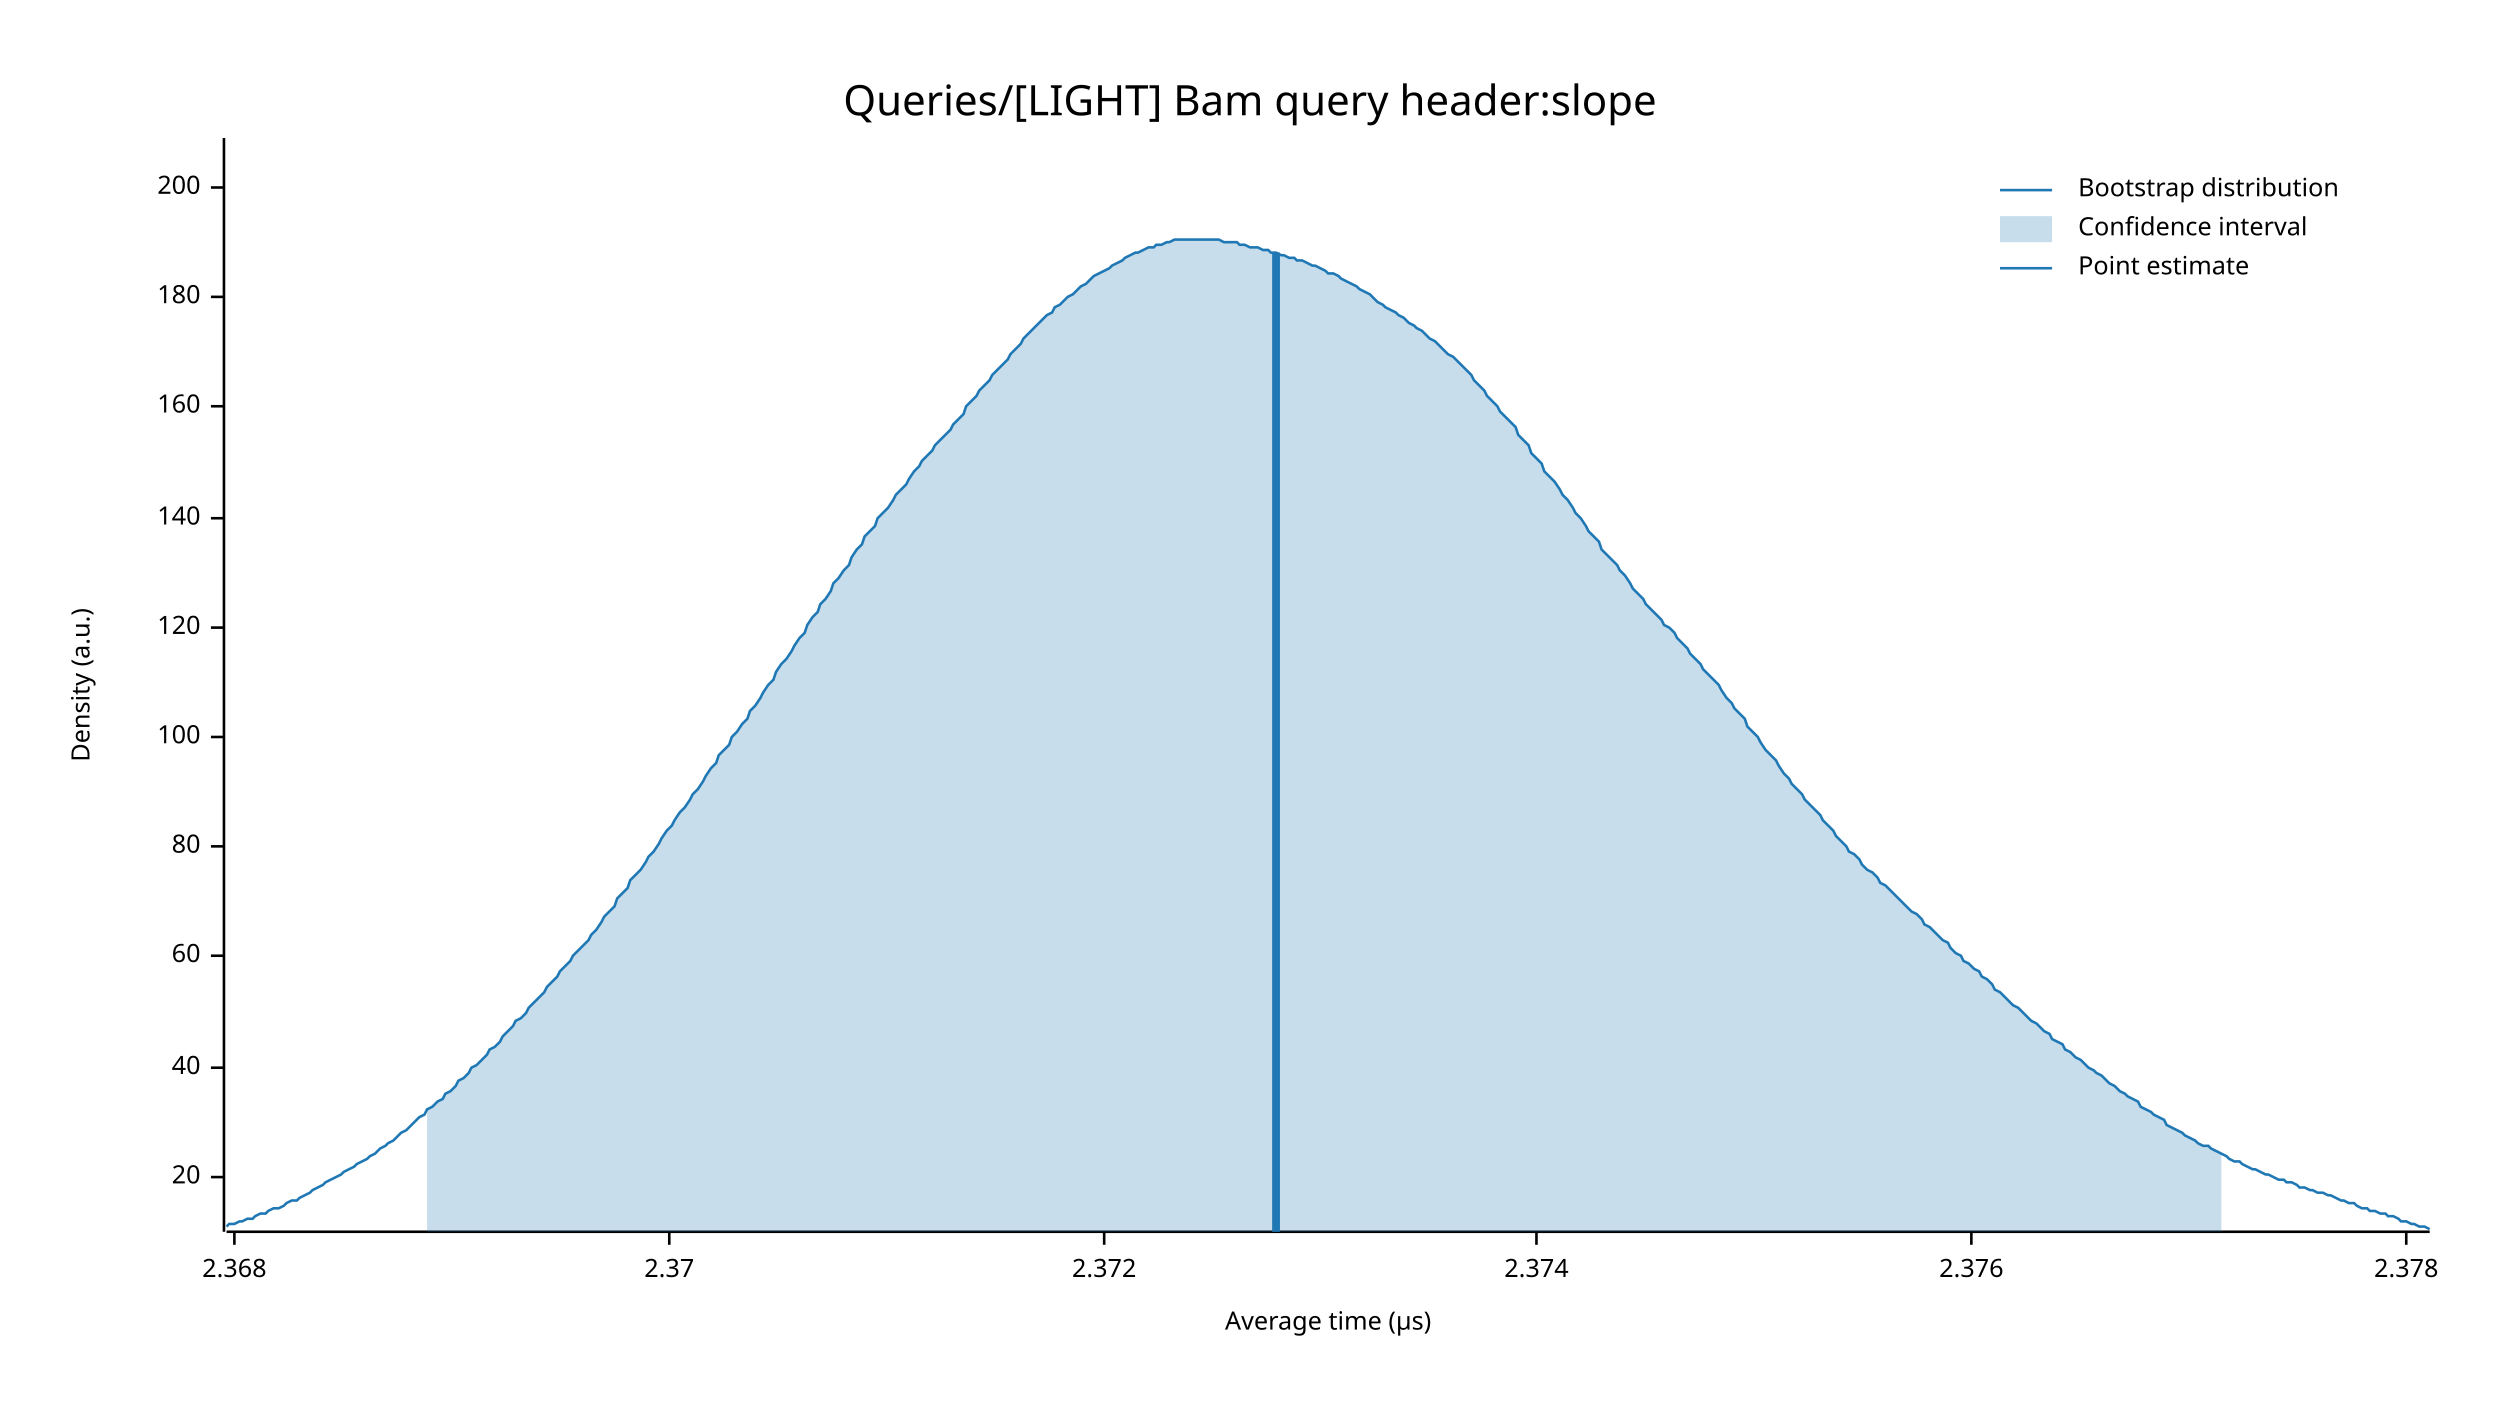
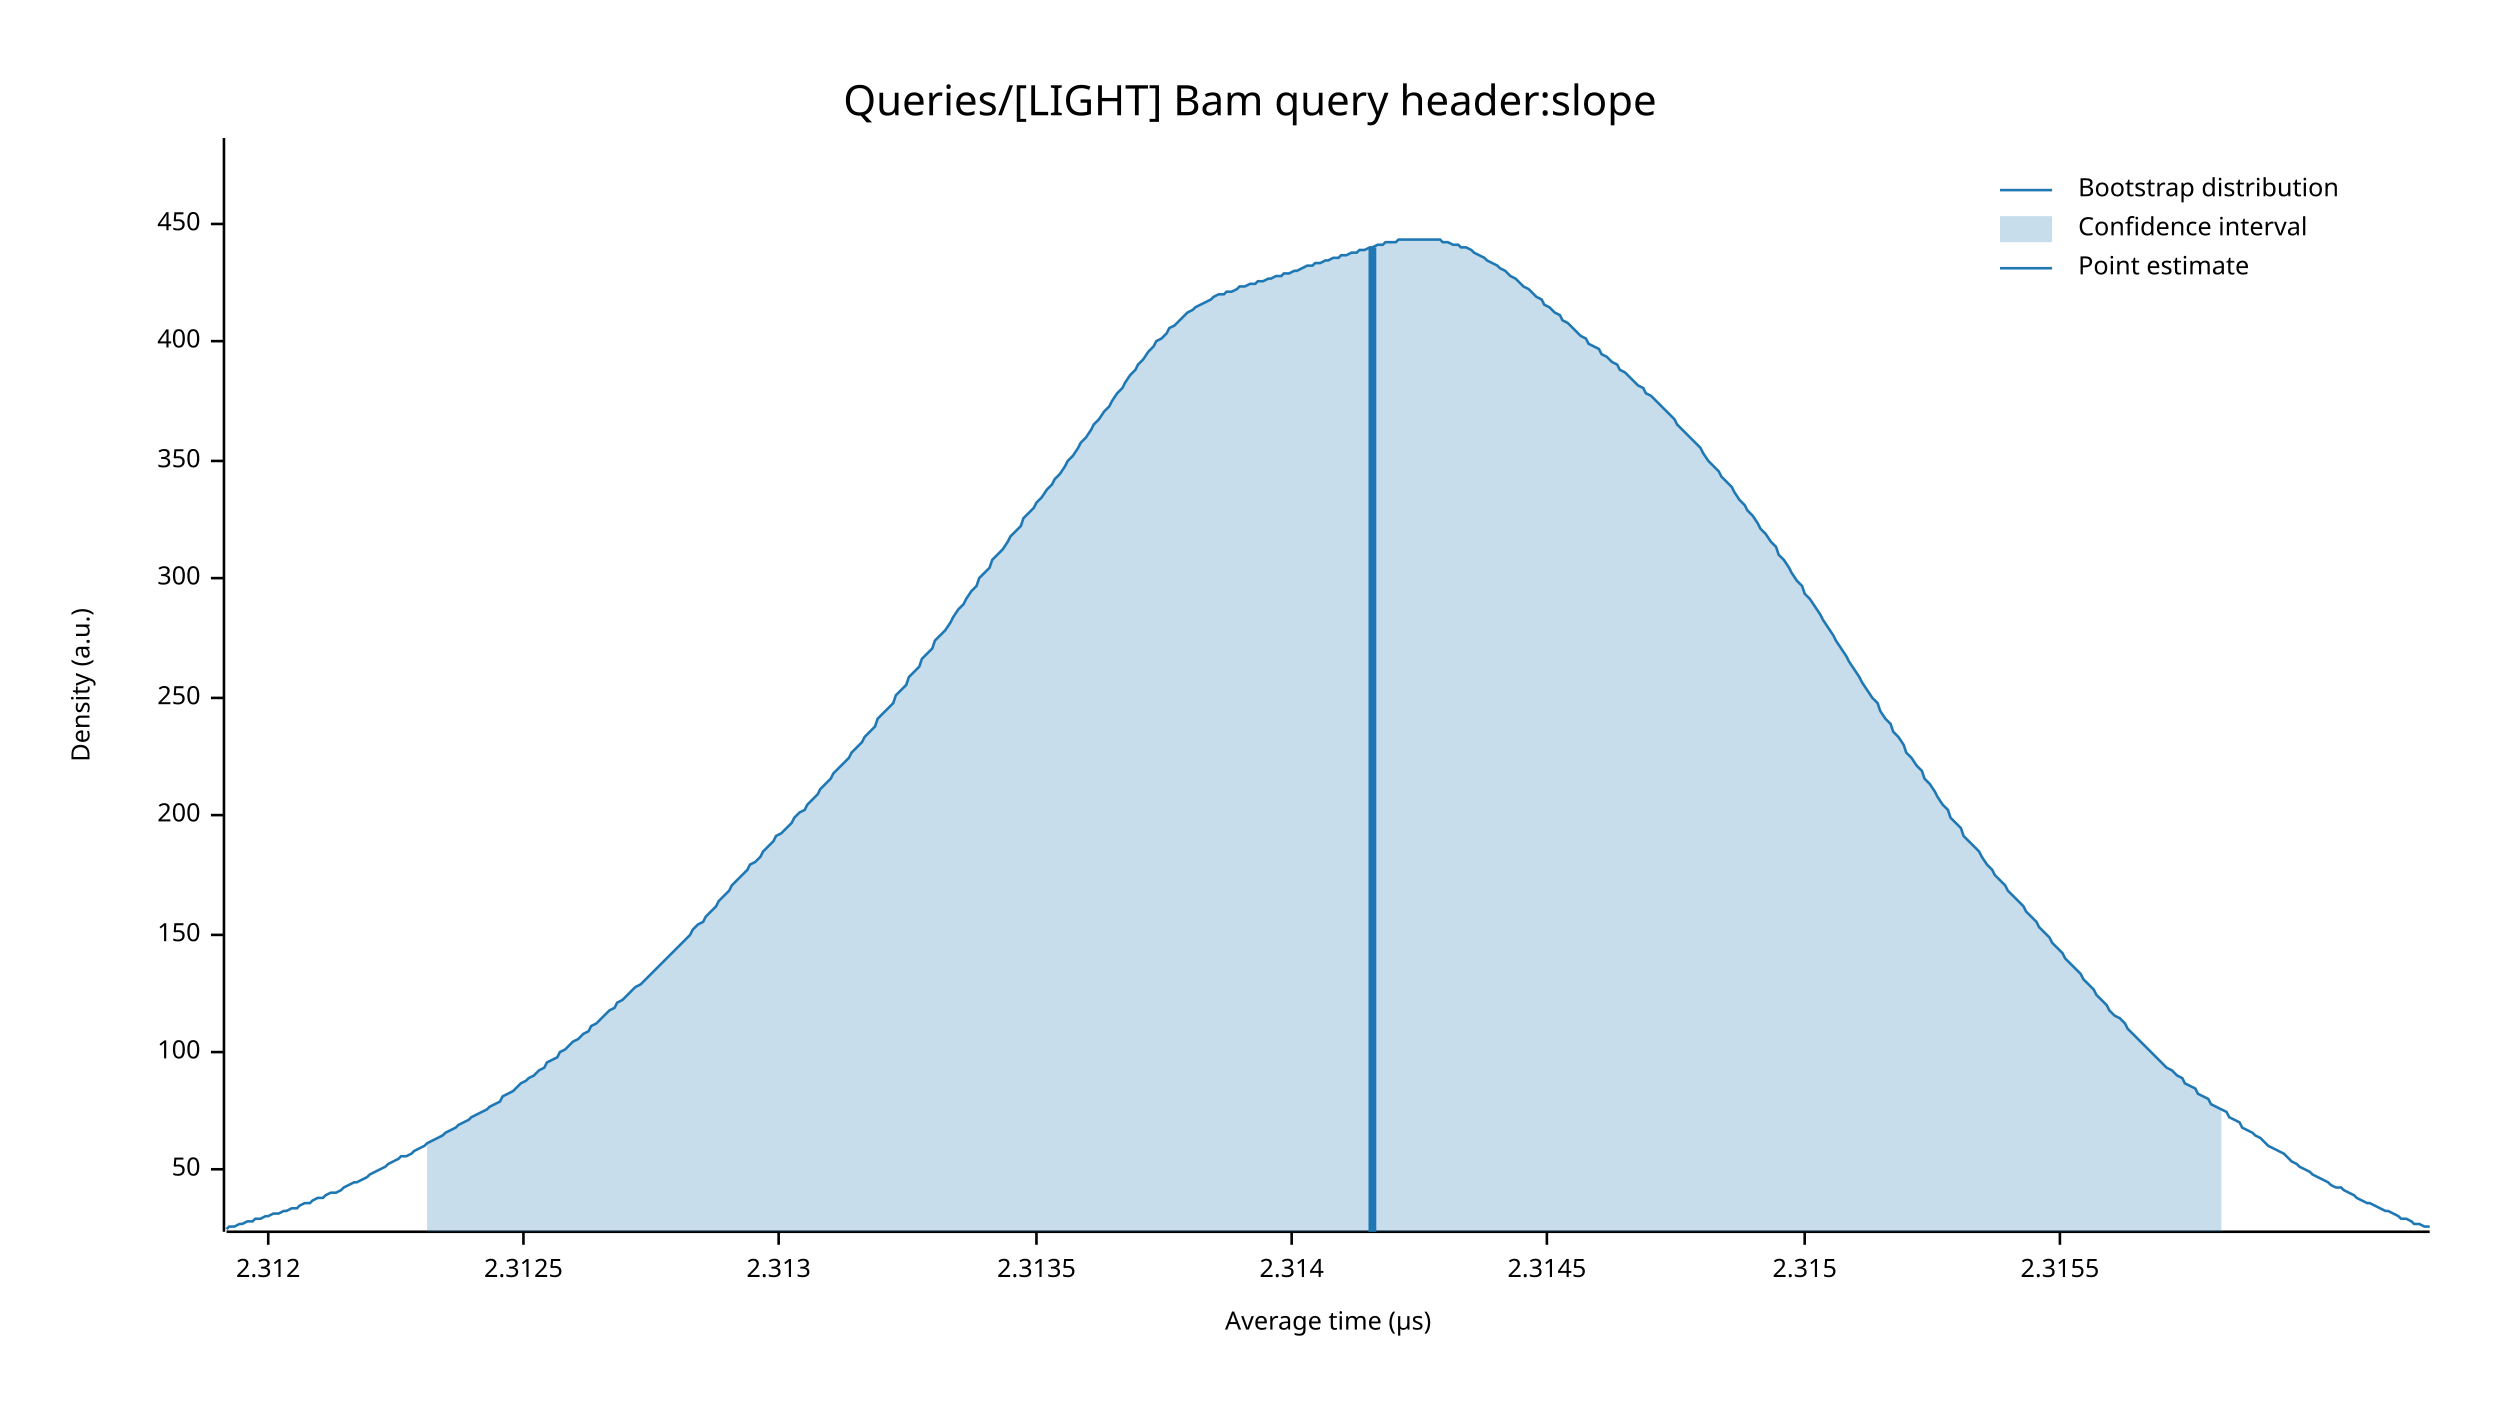
<svg xmlns="http://www.w3.org/2000/svg" width="960" height="540" viewBox="0 0 960 540">
  <text x="480" y="32" dy="0.76em" text-anchor="middle" font-family="sans-serif" font-size="16.129" opacity="1" fill="#000000">
Queries/[LIGHT] Bam query header:slope
</text>
  <text x="27" y="263" dy="0.76em" text-anchor="middle" font-family="sans-serif" font-size="9.677" opacity="1" fill="#000000" transform="rotate(270, 27, 263)">
Density (a.u.)
</text>
  <text x="510" y="513" dy="-0.5ex" text-anchor="middle" font-family="sans-serif" font-size="9.677" opacity="1" fill="#000000">
Average time (µs)
</text>
  <polyline fill="none" opacity="1" stroke="#000000" stroke-width="1" points="86,53 86,473 " />
-   <text x="77" y="452" dy="0.5ex" text-anchor="end" font-family="sans-serif" font-size="9.677" opacity="1" fill="#000000">
- 20
+   <text x="77" y="449" dy="0.5ex" text-anchor="end" font-family="sans-serif" font-size="9.677" opacity="1" fill="#000000">
+ 50
</text>
-   <polyline fill="none" opacity="1" stroke="#000000" stroke-width="1" points="81,452 86,452 " />
-   <text x="77" y="410" dy="0.5ex" text-anchor="end" font-family="sans-serif" font-size="9.677" opacity="1" fill="#000000">
- 40
- </text>
-   <polyline fill="none" opacity="1" stroke="#000000" stroke-width="1" points="81,410 86,410 " />
-   <text x="77" y="367" dy="0.5ex" text-anchor="end" font-family="sans-serif" font-size="9.677" opacity="1" fill="#000000">
- 60
- </text>
-   <polyline fill="none" opacity="1" stroke="#000000" stroke-width="1" points="81,367 86,367 " />
-   <text x="77" y="325" dy="0.5ex" text-anchor="end" font-family="sans-serif" font-size="9.677" opacity="1" fill="#000000">
- 80
- </text>
-   <polyline fill="none" opacity="1" stroke="#000000" stroke-width="1" points="81,325 86,325 " />
-   <text x="77" y="283" dy="0.5ex" text-anchor="end" font-family="sans-serif" font-size="9.677" opacity="1" fill="#000000">
+   <polyline fill="none" opacity="1" stroke="#000000" stroke-width="1" points="81,449 86,449 " />
+   <text x="77" y="404" dy="0.5ex" text-anchor="end" font-family="sans-serif" font-size="9.677" opacity="1" fill="#000000">
100
</text>
-   <polyline fill="none" opacity="1" stroke="#000000" stroke-width="1" points="81,283 86,283 " />
-   <text x="77" y="241" dy="0.5ex" text-anchor="end" font-family="sans-serif" font-size="9.677" opacity="1" fill="#000000">
- 120
+   <polyline fill="none" opacity="1" stroke="#000000" stroke-width="1" points="81,404 86,404 " />
+   <text x="77" y="359" dy="0.5ex" text-anchor="end" font-family="sans-serif" font-size="9.677" opacity="1" fill="#000000">
+ 150
</text>
-   <polyline fill="none" opacity="1" stroke="#000000" stroke-width="1" points="81,241 86,241 " />
-   <text x="77" y="199" dy="0.5ex" text-anchor="end" font-family="sans-serif" font-size="9.677" opacity="1" fill="#000000">
- 140
- </text>
-   <polyline fill="none" opacity="1" stroke="#000000" stroke-width="1" points="81,199 86,199 " />
-   <text x="77" y="156" dy="0.5ex" text-anchor="end" font-family="sans-serif" font-size="9.677" opacity="1" fill="#000000">
- 160
- </text>
-   <polyline fill="none" opacity="1" stroke="#000000" stroke-width="1" points="81,156 86,156 " />
-   <text x="77" y="114" dy="0.5ex" text-anchor="end" font-family="sans-serif" font-size="9.677" opacity="1" fill="#000000">
- 180
- </text>
-   <polyline fill="none" opacity="1" stroke="#000000" stroke-width="1" points="81,114 86,114 " />
-   <text x="77" y="72" dy="0.5ex" text-anchor="end" font-family="sans-serif" font-size="9.677" opacity="1" fill="#000000">
+   <polyline fill="none" opacity="1" stroke="#000000" stroke-width="1" points="81,359 86,359 " />
+   <text x="77" y="313" dy="0.5ex" text-anchor="end" font-family="sans-serif" font-size="9.677" opacity="1" fill="#000000">
200
</text>
-   <polyline fill="none" opacity="1" stroke="#000000" stroke-width="1" points="81,72 86,72 " />
+   <polyline fill="none" opacity="1" stroke="#000000" stroke-width="1" points="81,313 86,313 " />
+   <text x="77" y="268" dy="0.5ex" text-anchor="end" font-family="sans-serif" font-size="9.677" opacity="1" fill="#000000">
+ 250
+ </text>
+   <polyline fill="none" opacity="1" stroke="#000000" stroke-width="1" points="81,268 86,268 " />
+   <text x="77" y="222" dy="0.5ex" text-anchor="end" font-family="sans-serif" font-size="9.677" opacity="1" fill="#000000">
+ 300
+ </text>
+   <polyline fill="none" opacity="1" stroke="#000000" stroke-width="1" points="81,222 86,222 " />
+   <text x="77" y="177" dy="0.5ex" text-anchor="end" font-family="sans-serif" font-size="9.677" opacity="1" fill="#000000">
+ 350
+ </text>
+   <polyline fill="none" opacity="1" stroke="#000000" stroke-width="1" points="81,177 86,177 " />
+   <text x="77" y="131" dy="0.5ex" text-anchor="end" font-family="sans-serif" font-size="9.677" opacity="1" fill="#000000">
+ 400
+ </text>
+   <polyline fill="none" opacity="1" stroke="#000000" stroke-width="1" points="81,131 86,131 " />
+   <text x="77" y="86" dy="0.5ex" text-anchor="end" font-family="sans-serif" font-size="9.677" opacity="1" fill="#000000">
+ 450
+ </text>
+   <polyline fill="none" opacity="1" stroke="#000000" stroke-width="1" points="81,86 86,86 " />
  <polyline fill="none" opacity="1" stroke="#000000" stroke-width="1" points="87,473 933,473 " />
-   <text x="90" y="483" dy="0.76em" text-anchor="middle" font-family="sans-serif" font-size="9.677" opacity="1" fill="#000000">
- 2.368
+   <text x="103" y="483" dy="0.76em" text-anchor="middle" font-family="sans-serif" font-size="9.677" opacity="1" fill="#000000">
+ 2.312
</text>
-   <polyline fill="none" opacity="1" stroke="#000000" stroke-width="1" points="90,473 90,478 " />
-   <text x="257" y="483" dy="0.76em" text-anchor="middle" font-family="sans-serif" font-size="9.677" opacity="1" fill="#000000">
- 2.37
+   <polyline fill="none" opacity="1" stroke="#000000" stroke-width="1" points="103,473 103,478 " />
+   <text x="201" y="483" dy="0.76em" text-anchor="middle" font-family="sans-serif" font-size="9.677" opacity="1" fill="#000000">
+ 2.3125
</text>
-   <polyline fill="none" opacity="1" stroke="#000000" stroke-width="1" points="257,473 257,478 " />
-   <text x="424" y="483" dy="0.76em" text-anchor="middle" font-family="sans-serif" font-size="9.677" opacity="1" fill="#000000">
- 2.372
+   <polyline fill="none" opacity="1" stroke="#000000" stroke-width="1" points="201,473 201,478 " />
+   <text x="299" y="483" dy="0.76em" text-anchor="middle" font-family="sans-serif" font-size="9.677" opacity="1" fill="#000000">
+ 2.313
</text>
-   <polyline fill="none" opacity="1" stroke="#000000" stroke-width="1" points="424,473 424,478 " />
-   <text x="590" y="483" dy="0.76em" text-anchor="middle" font-family="sans-serif" font-size="9.677" opacity="1" fill="#000000">
- 2.374
+   <polyline fill="none" opacity="1" stroke="#000000" stroke-width="1" points="299,473 299,478 " />
+   <text x="398" y="483" dy="0.76em" text-anchor="middle" font-family="sans-serif" font-size="9.677" opacity="1" fill="#000000">
+ 2.3135
</text>
-   <polyline fill="none" opacity="1" stroke="#000000" stroke-width="1" points="590,473 590,478 " />
-   <text x="757" y="483" dy="0.76em" text-anchor="middle" font-family="sans-serif" font-size="9.677" opacity="1" fill="#000000">
- 2.376
+   <polyline fill="none" opacity="1" stroke="#000000" stroke-width="1" points="398,473 398,478 " />
+   <text x="496" y="483" dy="0.76em" text-anchor="middle" font-family="sans-serif" font-size="9.677" opacity="1" fill="#000000">
+ 2.314
</text>
-   <polyline fill="none" opacity="1" stroke="#000000" stroke-width="1" points="757,473 757,478 " />
-   <text x="924" y="483" dy="0.76em" text-anchor="middle" font-family="sans-serif" font-size="9.677" opacity="1" fill="#000000">
- 2.378
+   <polyline fill="none" opacity="1" stroke="#000000" stroke-width="1" points="496,473 496,478 " />
+   <text x="594" y="483" dy="0.76em" text-anchor="middle" font-family="sans-serif" font-size="9.677" opacity="1" fill="#000000">
+ 2.3145
</text>
-   <polyline fill="none" opacity="1" stroke="#000000" stroke-width="1" points="924,473 924,478 " />
-   <polyline fill="none" opacity="1" stroke="#1F78B4" stroke-width="1" points="87,471 88,470 90,470 92,469 93,469 95,468 97,468 98,467 100,466 102,466 103,465 105,464 107,464 109,463 110,462 112,461 114,461 115,460 117,459 119,458 120,457 122,456 124,455 125,454 127,453 129,452 131,451 132,450 134,449 136,448 137,447 139,446 141,445 142,444 144,443 146,441 148,440 149,439 151,438 153,436 154,435 156,434 158,432 159,431 161,429 163,428 164,426 166,425 168,423 170,422 171,420 173,419 175,417 176,415 178,414 180,412 181,410 183,409 185,407 187,405 188,403 190,402 192,400 193,398 195,396 197,394 198,392 200,391 202,389 203,387 205,385 207,383 209,381 210,379 212,377 214,375 215,373 217,371 219,369 220,367 222,365 224,363 226,361 227,359 229,357 231,354 232,352 234,350 236,348 237,345 239,343 241,341 242,338 244,336 246,334 248,331 249,329 251,327 253,324 254,322 256,319 258,317 259,315 261,312 263,310 265,307 266,305 268,303 270,300 271,298 273,295 275,293 276,290 278,288 280,286 281,283 283,281 285,278 287,276 288,273 290,271 292,268 293,266 295,263 297,261 298,258 300,255 302,253 304,250 305,248 307,245 309,243 310,240 312,237 314,235 315,232 317,230 319,227 320,224 322,222 324,219 326,217 327,214 329,211 331,209 332,206 334,204 336,202 337,199 339,197 341,195 343,192 344,190 346,188 348,186 349,184 351,181 353,179 354,177 356,175 358,173 359,171 361,169 363,167 365,165 366,163 368,161 370,159 371,156 373,154 375,152 376,150 378,148 380,146 381,144 383,142 385,140 387,138 388,136 390,134 392,132 393,130 395,128 397,126 398,125 400,123 402,121 404,120 405,118 407,117 409,115 410,114 412,113 414,111 415,110 417,109 419,107 420,106 422,105 424,104 426,103 427,102 429,101 431,100 432,99 434,98 436,97 437,97 439,96 441,95 443,95 444,94 446,94 448,93 449,93 451,92 453,92 454,92 456,92 458,92 459,92 461,92 463,92 465,92 466,92 468,92 470,93 471,93 473,93 475,93 476,94 478,94 480,95 482,95 483,95 485,96 487,96 488,97 490,97 492,98 493,98 495,99 497,99 498,100 500,100 502,101 504,102 505,102 507,103 509,104 510,105 512,105 514,106 515,107 517,108 519,109 521,110 522,111 524,112 526,113 527,114 529,116 531,117 532,118 534,119 536,120 537,121 539,122 541,124 543,125 544,126 546,127 548,129 549,130 551,131 553,133 554,134 556,136 558,137 560,139 561,140 563,142 565,144 566,146 568,148 570,150 571,152 573,154 575,156 576,158 578,160 580,162 582,164 583,167 585,169 587,171 588,174 590,176 592,178 593,181 595,183 597,185 599,188 600,190 602,192 604,195 605,197 607,199 609,202 610,204 612,206 614,208 615,211 617,213 619,215 621,217 622,219 624,221 626,224 627,226 629,228 631,230 632,232 634,234 636,236 638,238 639,240 641,241 643,243 644,245 646,247 648,249 649,251 651,253 653,255 654,257 656,259 658,261 660,263 661,265 663,268 665,270 666,272 668,274 670,276 671,279 673,281 675,283 676,285 678,288 680,290 682,292 683,294 685,297 687,299 688,301 690,303 692,305 693,307 695,309 697,311 699,313 700,315 702,317 704,319 705,321 707,323 709,325 710,327 712,328 714,330 715,332 717,334 719,335 721,337 722,339 724,340 726,342 727,343 729,345 731,347 732,348 734,350 736,351 738,353 739,355 741,356 743,358 744,359 746,361 748,362 749,364 751,366 753,367 754,369 756,370 758,372 760,373 761,375 763,376 765,378 766,380 768,381 770,383 771,384 773,386 775,387 777,389 778,390 780,392 782,393 783,394 785,396 787,397 788,399 790,400 792,401 793,403 795,404 797,406 799,407 800,408 802,410 804,411 805,412 807,413 809,415 810,416 812,417 814,419 816,420 817,421 819,422 821,423 822,425 824,426 826,427 827,428 829,429 831,430 832,432 834,433 836,434 838,435 839,436 841,437 843,438 844,439 846,440 848,440 849,441 851,442 853,443 855,444 856,445 858,446 860,446 861,447 863,448 865,449 866,449 868,450 870,451 871,451 873,452 875,453 877,453 878,454 880,454 882,455 883,456 885,456 887,457 888,457 890,458 892,458 894,459 895,459 897,460 899,461 900,461 902,462 904,462 905,463 907,464 909,464 910,465 912,465 914,466 916,466 917,467 919,467 921,468 922,469 924,469 926,470 927,470 929,471 931,471 933,472 " />
-   <polygon opacity="0.25" fill="#1F78B4" points="164,426 166,425 168,423 170,422 171,420 173,419 175,417 176,415 178,414 180,412 181,410 183,409 185,407 187,405 188,403 190,402 192,400 193,398 195,396 197,394 198,392 200,391 202,389 203,387 205,385 207,383 209,381 210,379 212,377 214,375 215,373 217,371 219,369 220,367 222,365 224,363 226,361 227,359 229,357 231,354 232,352 234,350 236,348 237,345 239,343 241,341 242,338 244,336 246,334 248,331 249,329 251,327 253,324 254,322 256,319 258,317 259,315 261,312 263,310 265,307 266,305 268,303 270,300 271,298 273,295 275,293 276,290 278,288 280,286 281,283 283,281 285,278 287,276 288,273 290,271 292,268 293,266 295,263 297,261 298,258 300,255 302,253 304,250 305,248 307,245 309,243 310,240 312,237 314,235 315,232 317,230 319,227 320,224 322,222 324,219 326,217 327,214 329,211 331,209 332,206 334,204 336,202 337,199 339,197 341,195 343,192 344,190 346,188 348,186 349,184 351,181 353,179 354,177 356,175 358,173 359,171 361,169 363,167 365,165 366,163 368,161 370,159 371,156 373,154 375,152 376,150 378,148 380,146 381,144 383,142 385,140 387,138 388,136 390,134 392,132 393,130 395,128 397,126 398,125 400,123 402,121 404,120 405,118 407,117 409,115 410,114 412,113 414,111 415,110 417,109 419,107 420,106 422,105 424,104 426,103 427,102 429,101 431,100 432,99 434,98 436,97 437,97 439,96 441,95 443,95 444,94 446,94 448,93 449,93 451,92 453,92 454,92 456,92 458,92 459,92 461,92 463,92 465,92 466,92 468,92 470,93 471,93 473,93 475,93 476,94 478,94 480,95 482,95 483,95 485,96 487,96 488,97 490,97 492,98 493,98 495,99 497,99 498,100 500,100 502,101 504,102 505,102 507,103 509,104 510,105 512,105 514,106 515,107 517,108 519,109 521,110 522,111 524,112 526,113 527,114 529,116 531,117 532,118 534,119 536,120 537,121 539,122 541,124 543,125 544,126 546,127 548,129 549,130 551,131 553,133 554,134 556,136 558,137 560,139 561,140 563,142 565,144 566,146 568,148 570,150 571,152 573,154 575,156 576,158 578,160 580,162 582,164 583,167 585,169 587,171 588,174 590,176 592,178 593,181 595,183 597,185 599,188 600,190 602,192 604,195 605,197 607,199 609,202 610,204 612,206 614,208 615,211 617,213 619,215 621,217 622,219 624,221 626,224 627,226 629,228 631,230 632,232 634,234 636,236 638,238 639,240 641,241 643,243 644,245 646,247 648,249 649,251 651,253 653,255 654,257 656,259 658,261 660,263 661,265 663,268 665,270 666,272 668,274 670,276 671,279 673,281 675,283 676,285 678,288 680,290 682,292 683,294 685,297 687,299 688,301 690,303 692,305 693,307 695,309 697,311 699,313 700,315 702,317 704,319 705,321 707,323 709,325 710,327 712,328 714,330 715,332 717,334 719,335 721,337 722,339 724,340 726,342 727,343 729,345 731,347 732,348 734,350 736,351 738,353 739,355 741,356 743,358 744,359 746,361 748,362 749,364 751,366 753,367 754,369 756,370 758,372 760,373 761,375 763,376 765,378 766,380 768,381 770,383 771,384 773,386 775,387 777,389 778,390 780,392 782,393 783,394 785,396 787,397 788,399 790,400 792,401 793,403 795,404 797,406 799,407 800,408 802,410 804,411 805,412 807,413 809,415 810,416 812,417 814,419 816,420 817,421 819,422 821,423 822,425 824,426 826,427 827,428 829,429 831,430 832,432 834,433 836,434 838,435 839,436 841,437 843,438 844,439 846,440 848,440 849,441 851,442 853,443 853,473 164,473 " />
-   <polyline fill="none" opacity="1" stroke="#1F78B4" stroke-width="3" points="490,473 490,97 " />
+   <polyline fill="none" opacity="1" stroke="#000000" stroke-width="1" points="594,473 594,478 " />
+   <text x="693" y="483" dy="0.76em" text-anchor="middle" font-family="sans-serif" font-size="9.677" opacity="1" fill="#000000">
+ 2.315
+ </text>
+   <polyline fill="none" opacity="1" stroke="#000000" stroke-width="1" points="693,473 693,478 " />
+   <text x="791" y="483" dy="0.76em" text-anchor="middle" font-family="sans-serif" font-size="9.677" opacity="1" fill="#000000">
+ 2.3155
+ </text>
+   <polyline fill="none" opacity="1" stroke="#000000" stroke-width="1" points="791,473 791,478 " />
+   <polyline fill="none" opacity="1" stroke="#1F78B4" stroke-width="1" points="87,472 88,471 90,471 92,470 93,470 95,469 97,469 98,468 100,468 102,467 103,467 105,466 107,466 109,465 110,465 112,464 114,464 115,463 117,462 119,462 120,461 122,460 124,460 125,459 127,458 129,458 131,457 132,456 134,455 136,454 137,454 139,453 141,452 142,451 144,450 146,449 148,448 149,447 151,446 153,445 154,444 156,444 158,443 159,442 161,441 163,440 164,439 166,438 168,437 170,436 171,435 173,434 175,433 176,432 178,431 180,430 181,429 183,428 185,427 187,426 188,425 190,424 192,423 193,421 195,420 197,419 198,418 200,416 202,415 203,414 205,413 207,411 209,410 210,408 212,407 214,406 215,404 217,403 219,401 220,400 222,399 224,397 226,396 227,394 229,393 231,391 232,390 234,388 236,387 237,385 239,384 241,382 242,381 244,379 246,378 248,376 249,375 251,373 253,371 254,370 256,368 258,366 259,365 261,363 263,361 265,359 266,357 268,355 270,354 271,352 273,350 275,348 276,346 278,344 280,342 281,340 283,338 285,336 287,334 288,332 290,331 292,329 293,327 295,325 297,323 298,321 300,320 302,318 304,316 305,314 307,312 309,311 310,309 312,307 314,305 315,303 317,301 319,299 320,297 322,295 324,293 326,291 327,289 329,287 331,285 332,283 334,281 336,279 337,276 339,274 341,272 343,270 344,267 346,265 348,263 349,260 351,258 353,256 354,253 356,251 358,249 359,246 361,244 363,242 365,239 366,237 368,234 370,232 371,230 373,227 375,225 376,222 378,220 380,218 381,215 383,213 385,211 387,208 388,206 390,204 392,202 393,199 395,197 397,195 398,193 400,191 402,188 404,186 405,184 407,182 409,179 410,177 412,175 414,172 415,170 417,168 419,165 420,163 422,161 424,158 426,156 427,154 429,151 431,149 432,147 434,144 436,142 437,140 439,138 441,135 443,133 444,131 446,130 448,128 449,126 451,125 453,123 454,122 456,120 458,119 459,118 461,117 463,116 465,115 466,114 468,113 470,113 471,112 473,112 475,111 476,110 478,110 480,109 482,109 483,108 485,108 487,107 488,107 490,106 492,106 493,105 495,105 497,104 498,104 500,103 502,102 504,102 505,101 507,101 509,100 510,100 512,99 514,99 515,98 517,98 519,97 521,97 522,96 524,96 526,95 527,95 529,94 531,94 532,93 534,93 536,93 537,92 539,92 541,92 543,92 544,92 546,92 548,92 549,92 551,92 553,92 554,93 556,93 558,94 560,94 561,95 563,95 565,96 566,97 568,98 570,99 571,100 573,101 575,102 576,103 578,104 580,106 582,107 583,108 585,110 587,111 588,112 590,114 592,115 593,117 595,118 597,120 599,121 600,123 602,124 604,126 605,127 607,129 609,130 610,132 612,133 614,134 615,136 617,137 619,139 621,140 622,142 624,143 626,145 627,146 629,148 631,149 632,151 634,152 636,154 638,156 639,157 641,159 643,161 644,163 646,165 648,167 649,168 651,170 653,172 654,174 656,177 658,179 660,181 661,183 663,185 665,187 666,189 668,192 670,194 671,196 673,198 675,201 676,203 678,205 680,208 682,210 683,213 685,215 687,218 688,220 690,223 692,225 693,228 695,230 697,233 699,236 700,238 702,241 704,244 705,246 707,249 709,252 710,254 712,257 714,260 715,262 717,265 719,268 721,270 722,273 724,276 726,278 727,281 729,283 731,286 732,289 734,291 736,294 738,296 739,299 741,301 743,304 744,306 746,309 748,311 749,314 751,316 753,318 754,321 756,323 758,325 760,327 761,329 763,332 765,334 766,336 768,338 770,340 771,342 773,344 775,346 777,348 778,350 780,352 782,354 783,356 785,358 787,360 788,362 790,364 792,366 793,368 795,370 797,372 799,374 800,376 802,378 804,380 805,382 807,384 809,386 810,388 812,390 814,391 816,393 817,395 819,397 821,399 822,400 824,402 826,404 827,405 829,407 831,409 832,410 834,411 836,413 838,414 839,416 841,417 843,418 844,420 846,421 848,422 849,424 851,425 853,426 855,427 856,429 858,430 860,431 861,433 863,434 865,435 866,436 868,437 870,439 871,440 873,441 875,442 877,443 878,444 880,446 882,447 883,448 885,449 887,450 888,451 890,452 892,453 894,454 895,455 897,456 899,456 900,457 902,458 904,459 905,460 907,461 909,462 910,462 912,463 914,464 916,465 917,465 919,466 921,467 922,468 924,468 926,469 927,470 929,470 931,471 933,471 " />
+   <polygon opacity="0.25" fill="#1F78B4" points="164,439 166,438 168,437 170,436 171,435 173,434 175,433 176,432 178,431 180,430 181,429 183,428 185,427 187,426 188,425 190,424 192,423 193,421 195,420 197,419 198,418 200,416 202,415 203,414 205,413 207,411 209,410 210,408 212,407 214,406 215,404 217,403 219,401 220,400 222,399 224,397 226,396 227,394 229,393 231,391 232,390 234,388 236,387 237,385 239,384 241,382 242,381 244,379 246,378 248,376 249,375 251,373 253,371 254,370 256,368 258,366 259,365 261,363 263,361 265,359 266,357 268,355 270,354 271,352 273,350 275,348 276,346 278,344 280,342 281,340 283,338 285,336 287,334 288,332 290,331 292,329 293,327 295,325 297,323 298,321 300,320 302,318 304,316 305,314 307,312 309,311 310,309 312,307 314,305 315,303 317,301 319,299 320,297 322,295 324,293 326,291 327,289 329,287 331,285 332,283 334,281 336,279 337,276 339,274 341,272 343,270 344,267 346,265 348,263 349,260 351,258 353,256 354,253 356,251 358,249 359,246 361,244 363,242 365,239 366,237 368,234 370,232 371,230 373,227 375,225 376,222 378,220 380,218 381,215 383,213 385,211 387,208 388,206 390,204 392,202 393,199 395,197 397,195 398,193 400,191 402,188 404,186 405,184 407,182 409,179 410,177 412,175 414,172 415,170 417,168 419,165 420,163 422,161 424,158 426,156 427,154 429,151 431,149 432,147 434,144 436,142 437,140 439,138 441,135 443,133 444,131 446,130 448,128 449,126 451,125 453,123 454,122 456,120 458,119 459,118 461,117 463,116 465,115 466,114 468,113 470,113 471,112 473,112 475,111 476,110 478,110 480,109 482,109 483,108 485,108 487,107 488,107 490,106 492,106 493,105 495,105 497,104 498,104 500,103 502,102 504,102 505,101 507,101 509,100 510,100 512,99 514,99 515,98 517,98 519,97 521,97 522,96 524,96 526,95 527,95 529,94 531,94 532,93 534,93 536,93 537,92 539,92 541,92 543,92 544,92 546,92 548,92 549,92 551,92 553,92 554,93 556,93 558,94 560,94 561,95 563,95 565,96 566,97 568,98 570,99 571,100 573,101 575,102 576,103 578,104 580,106 582,107 583,108 585,110 587,111 588,112 590,114 592,115 593,117 595,118 597,120 599,121 600,123 602,124 604,126 605,127 607,129 609,130 610,132 612,133 614,134 615,136 617,137 619,139 621,140 622,142 624,143 626,145 627,146 629,148 631,149 632,151 634,152 636,154 638,156 639,157 641,159 643,161 644,163 646,165 648,167 649,168 651,170 653,172 654,174 656,177 658,179 660,181 661,183 663,185 665,187 666,189 668,192 670,194 671,196 673,198 675,201 676,203 678,205 680,208 682,210 683,213 685,215 687,218 688,220 690,223 692,225 693,228 695,230 697,233 699,236 700,238 702,241 704,244 705,246 707,249 709,252 710,254 712,257 714,260 715,262 717,265 719,268 721,270 722,273 724,276 726,278 727,281 729,283 731,286 732,289 734,291 736,294 738,296 739,299 741,301 743,304 744,306 746,309 748,311 749,314 751,316 753,318 754,321 756,323 758,325 760,327 761,329 763,332 765,334 766,336 768,338 770,340 771,342 773,344 775,346 777,348 778,350 780,352 782,354 783,356 785,358 787,360 788,362 790,364 792,366 793,368 795,370 797,372 799,374 800,376 802,378 804,380 805,382 807,384 809,386 810,388 812,390 814,391 816,393 817,395 819,397 821,399 822,400 824,402 826,404 827,405 829,407 831,409 832,410 834,411 836,413 838,414 839,416 841,417 843,418 844,420 846,421 848,422 849,424 851,425 853,426 853,473 164,473 " />
+   <polyline fill="none" opacity="1" stroke="#1F78B4" stroke-width="3" points="527,473 527,95 " />
  <text x="798" y="68" dy="0.76em" text-anchor="start" font-family="sans-serif" font-size="9.677" opacity="1" fill="#000000">
Bootstrap distribution
</text>
  <text x="798" y="83" dy="0.76em" text-anchor="start" font-family="sans-serif" font-size="9.677" opacity="1" fill="#000000">
Confidence interval
</text>
  <text x="798" y="98" dy="0.76em" text-anchor="start" font-family="sans-serif" font-size="9.677" opacity="1" fill="#000000">
Point estimate
</text>
  <polyline fill="none" opacity="1" stroke="#1F78B4" stroke-width="1" points="768,73 788,73 " />
  <rect x="768" y="83" width="20" height="10" opacity="0.25" fill="#1F78B4" stroke="none" />
  <polyline fill="none" opacity="1" stroke="#1F78B4" stroke-width="1" points="768,103 788,103 " />
</svg>
